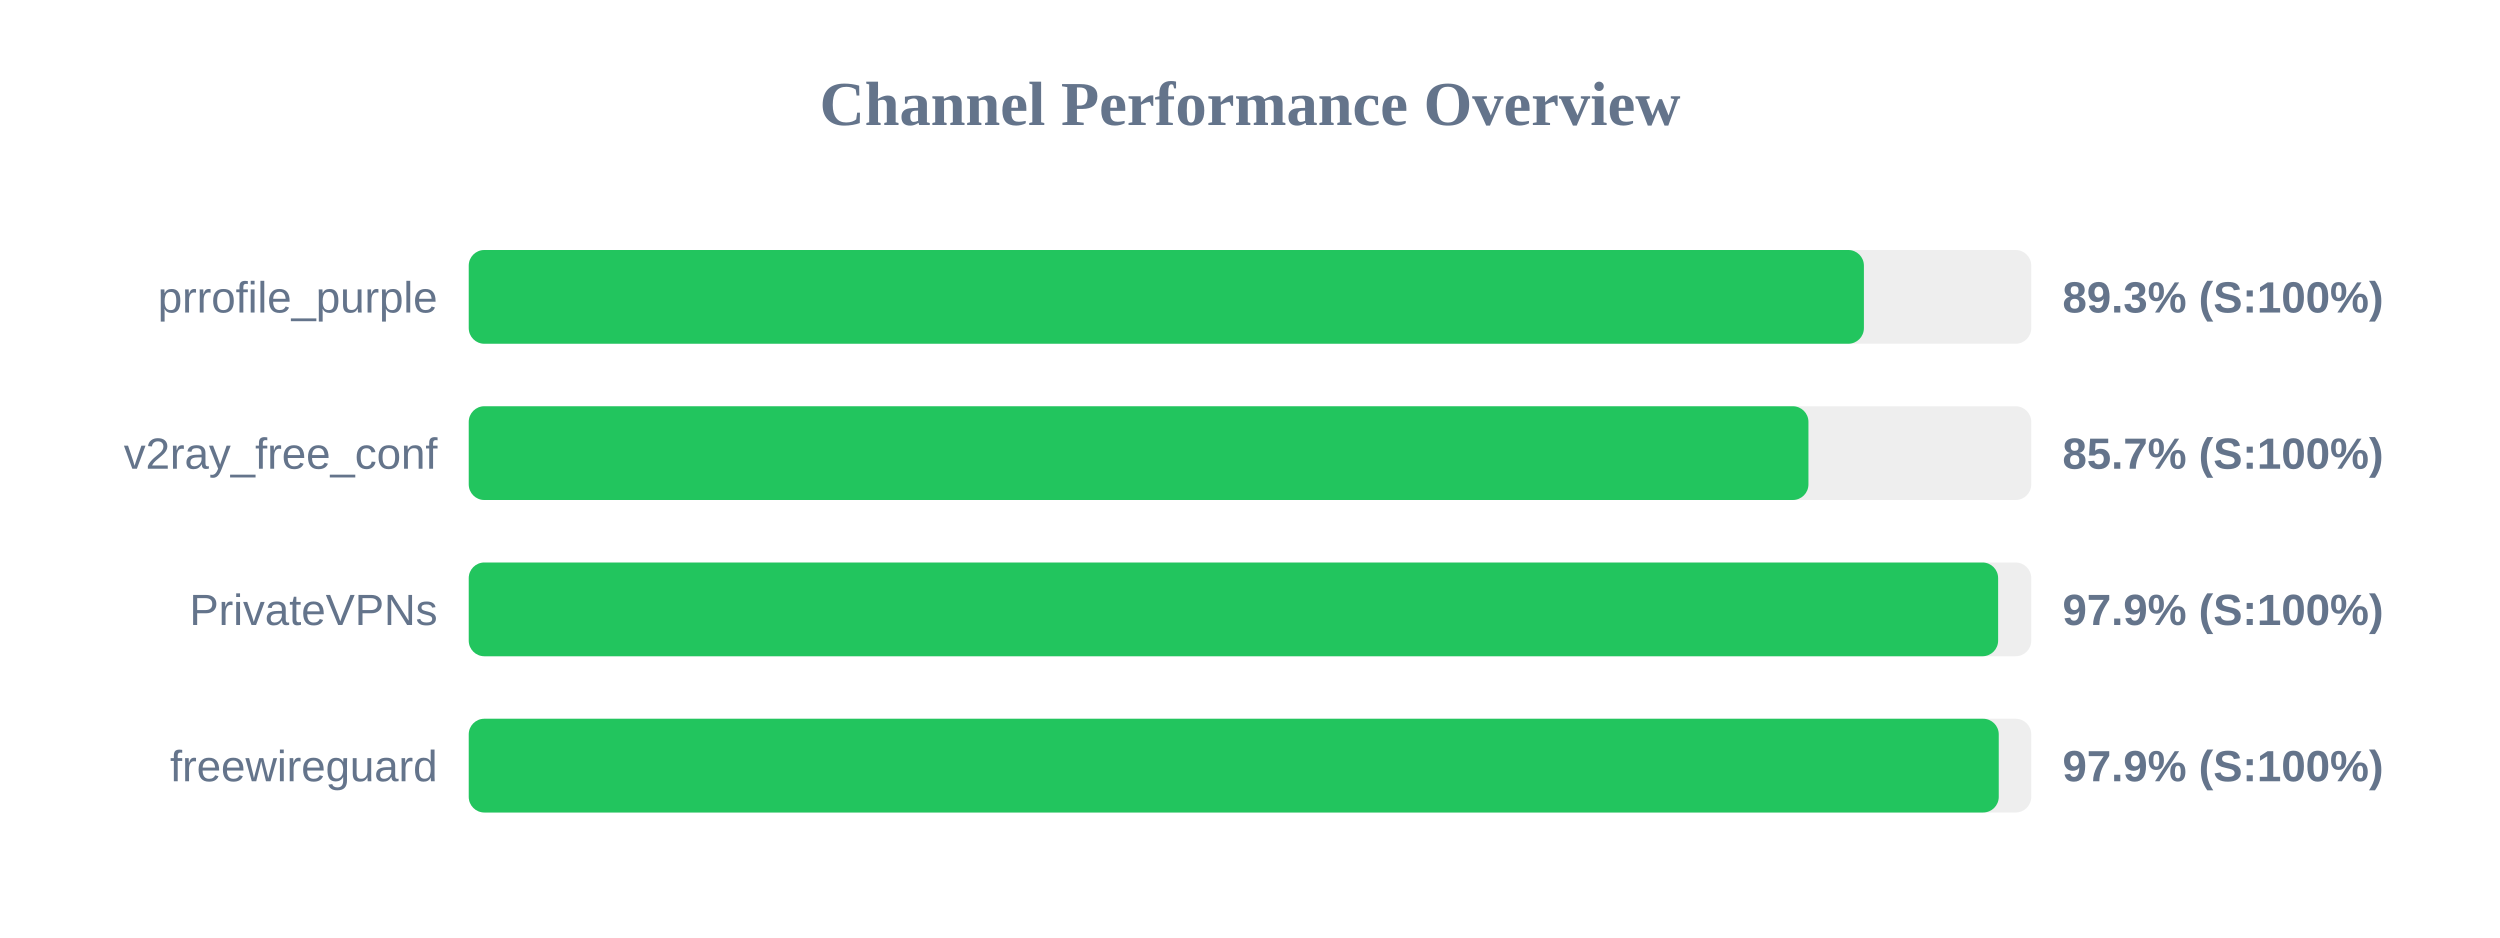
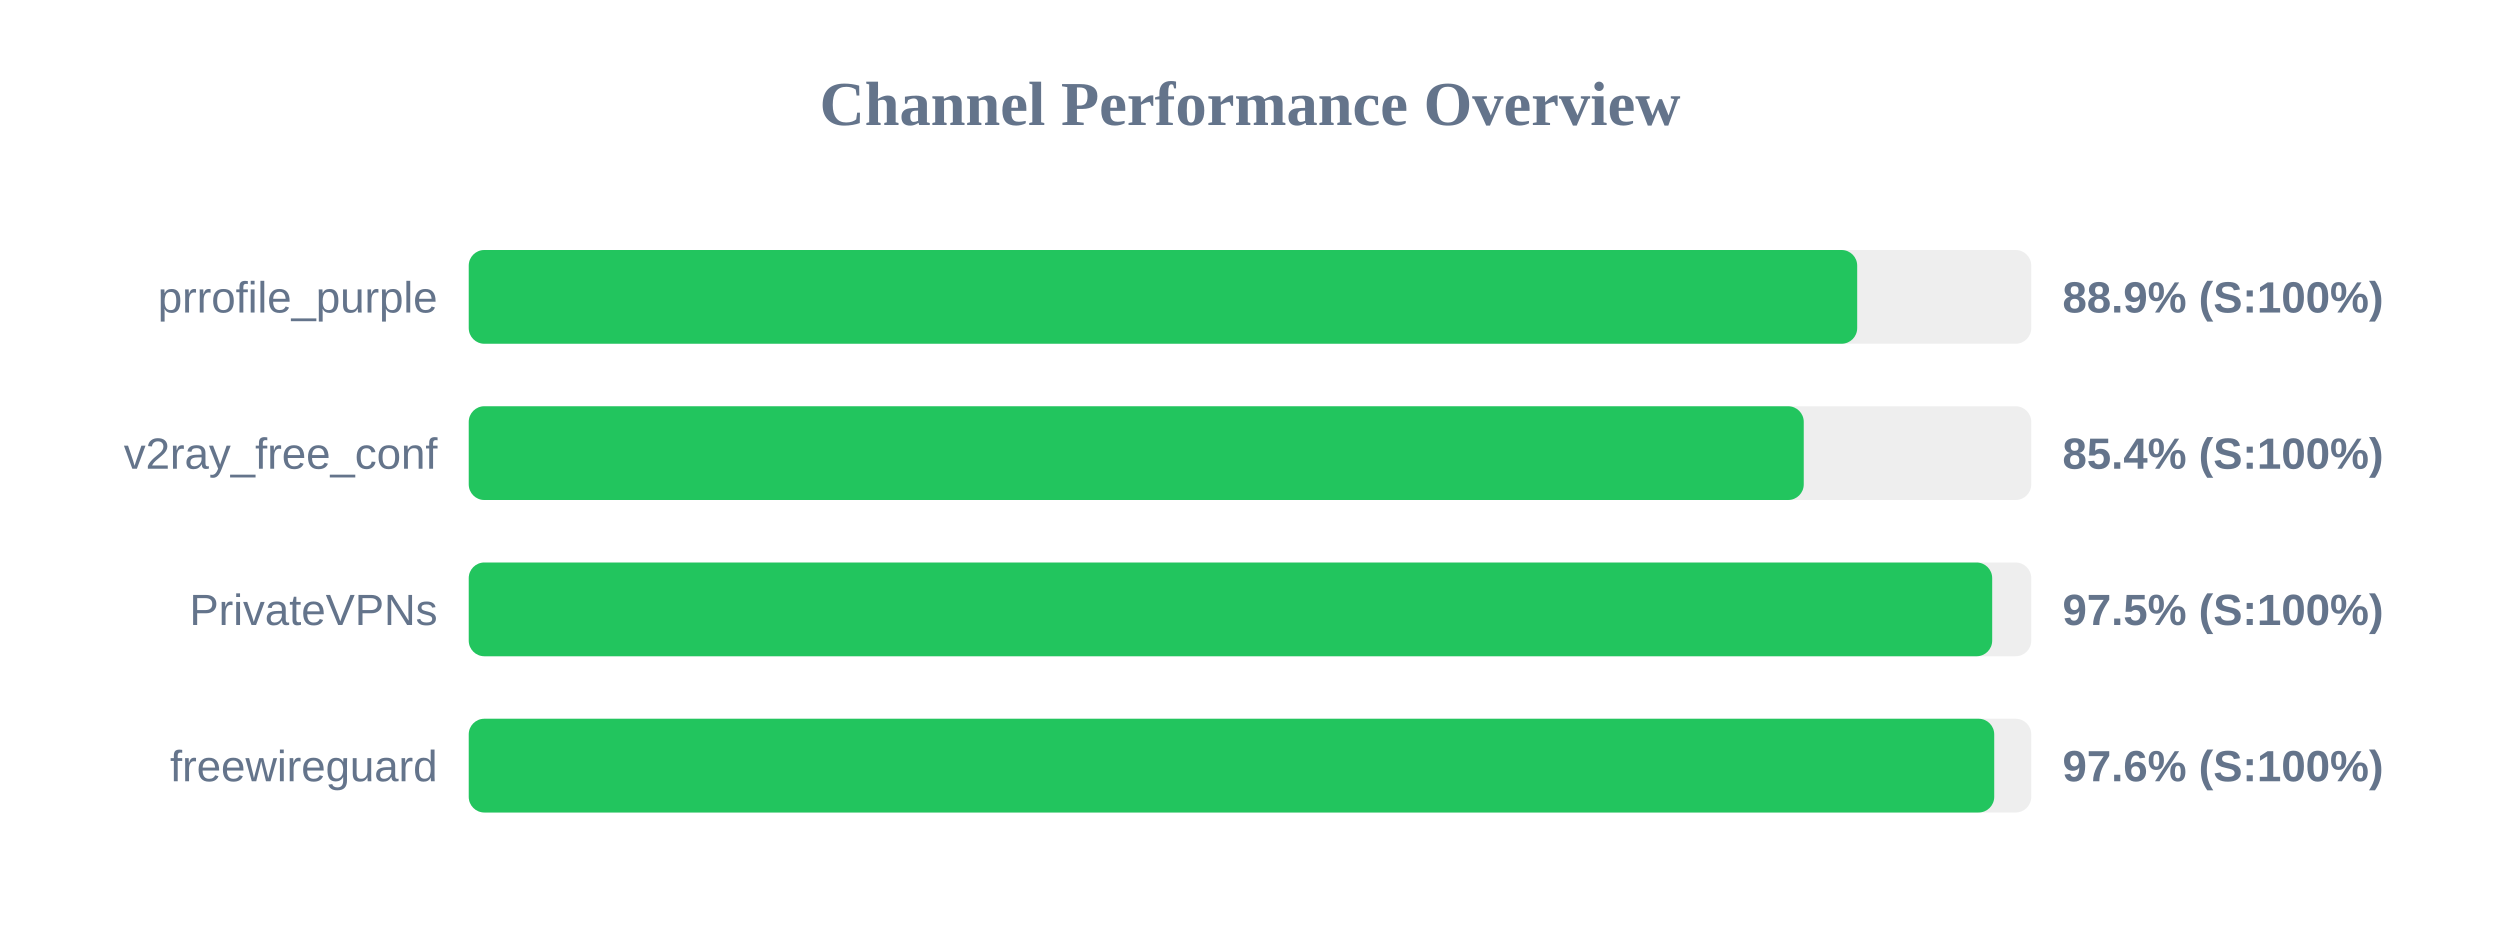
<svg xmlns="http://www.w3.org/2000/svg" width="800" height="300" version="1.1">
  <style>
        .row { font: 14px Arial; fill: #64748b; }
        .score { font: bold 14px Arial; fill: #64748b; }
    </style>
  <text x="400" y="40" text-anchor="middle" font-size="20px" font-weight="bold" fill="#64748b">Channel Performance Overview</text>
  <rect x="150" y="80" width="500" height="30" fill="#eee" rx="5" />
-   <rect x="150" y="80" width="446.45" height="30" fill="#22c55e" rx="5" />
+   <rect x="150" y="80" width="444.3" height="30" fill="#22c55e" rx="5" />
  <text x="140" y="100" text-anchor="end" class="row">prrofile_purple</text>
-   <text x="660" y="100" text-anchor="start" class="score">89.3% (S:100%)</text>
+   <text x="660" y="100" text-anchor="start" class="score">88.9% (S:100%)</text>
  <rect x="150" y="130" width="500" height="30" fill="#eee" rx="5" />
-   <rect x="150" y="130" width="428.7" height="30" fill="#22c55e" rx="5" />
+   <rect x="150" y="130" width="427.2" height="30" fill="#22c55e" rx="5" />
  <text x="140" y="150" text-anchor="end" class="row">v2ray_free_conf</text>
-   <text x="660" y="150" text-anchor="start" class="score">85.7% (S:100%)</text>
+   <text x="660" y="150" text-anchor="start" class="score">85.4% (S:100%)</text>
  <rect x="150" y="180" width="500" height="30" fill="#eee" rx="5" />
-   <rect x="150" y="180" width="489.4" height="30" fill="#22c55e" rx="5" />
+   <rect x="150" y="180" width="487.5" height="30" fill="#22c55e" rx="5" />
  <text x="140" y="200" text-anchor="end" class="row">PrivateVPNs</text>
-   <text x="660" y="200" text-anchor="start" class="score">97.9% (S:100%)</text>
+   <text x="660" y="200" text-anchor="start" class="score">97.5% (S:100%)</text>
  <rect x="150" y="230" width="500" height="30" fill="#eee" rx="5" />
-   <rect x="150" y="230" width="489.6" height="30" fill="#22c55e" rx="5" />
+   <rect x="150" y="230" width="488.15" height="30" fill="#22c55e" rx="5" />
  <text x="140" y="250" text-anchor="end" class="row">freewireguard</text>
-   <text x="660" y="250" text-anchor="start" class="score">97.9% (S:100%)</text>
+   <text x="660" y="250" text-anchor="start" class="score">97.6% (S:100%)</text>
</svg>
